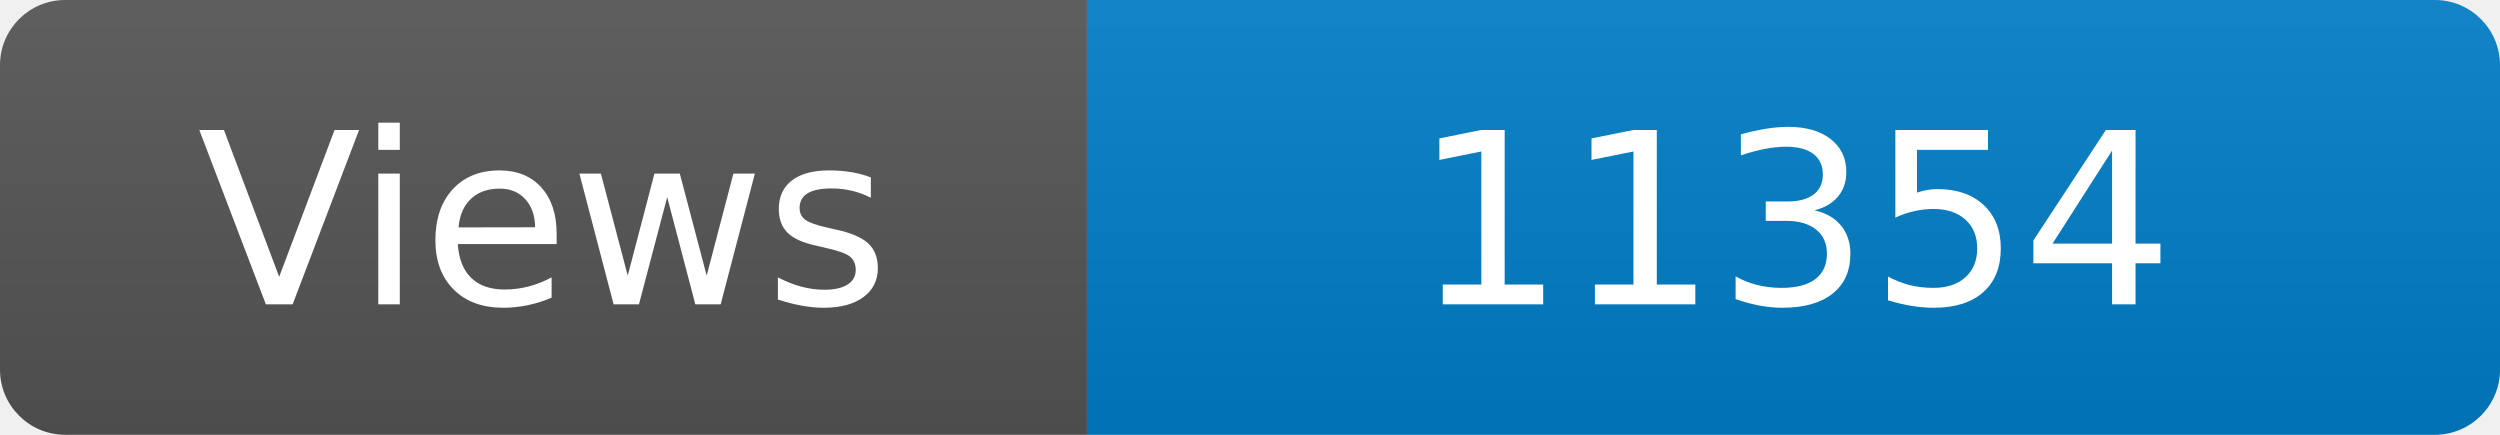
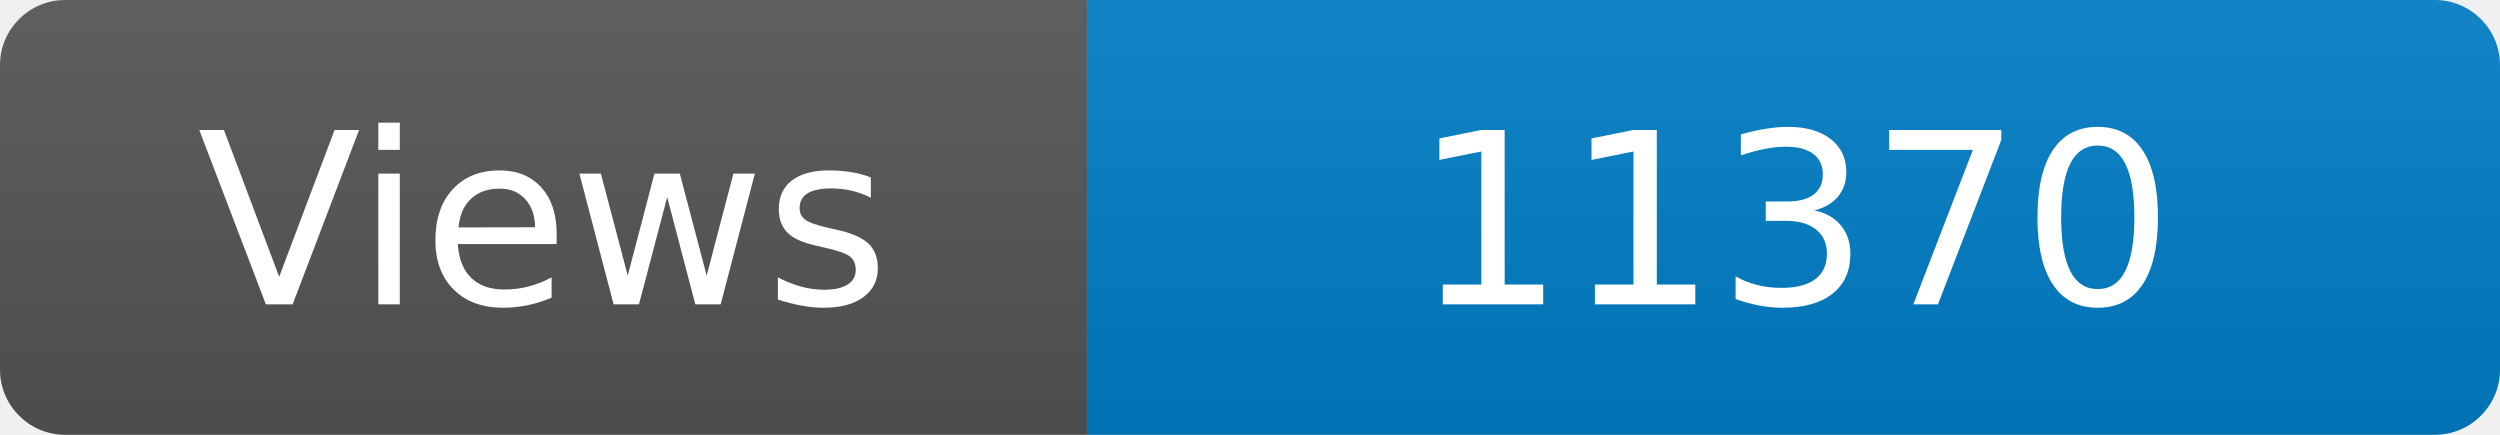
<svg xmlns="http://www.w3.org/2000/svg" width="115" height="20" role="img" aria-label="Maintained?: yes">
  <linearGradient id="s" x2="0" y2="100%">
    <stop offset="0" stop-color="#bbb" stop-opacity=".1" />
    <stop offset="1" stop-opacity=".1" />
  </linearGradient>
  <clipPath id="r">
    <rect width="115" height="20" rx="3" fill="#fff" />
  </clipPath>
  <g clip-path="url(#r)">
    <rect width="50" height="20" fill="#555" />
    <rect x="50" width="160" height="20" fill="#007ec6" />
    <rect width="115" height="20" fill="url(#s)" />
  </g>
  <g fill="#fff" text-anchor="middle" font-family="Verdana,Geneva,DejaVu Sans,sans-serif" font-size="110">
    <text x="250" y="140" transform="scale(.1)" fill="#fff">Views</text>
-     <text x="825" y="140" transform="scale(.1)" fill="#fff">11354</text>
+     <text x="825" y="140" transform="scale(.1)" fill="#fff">11370</text>
  </g>
</svg>
